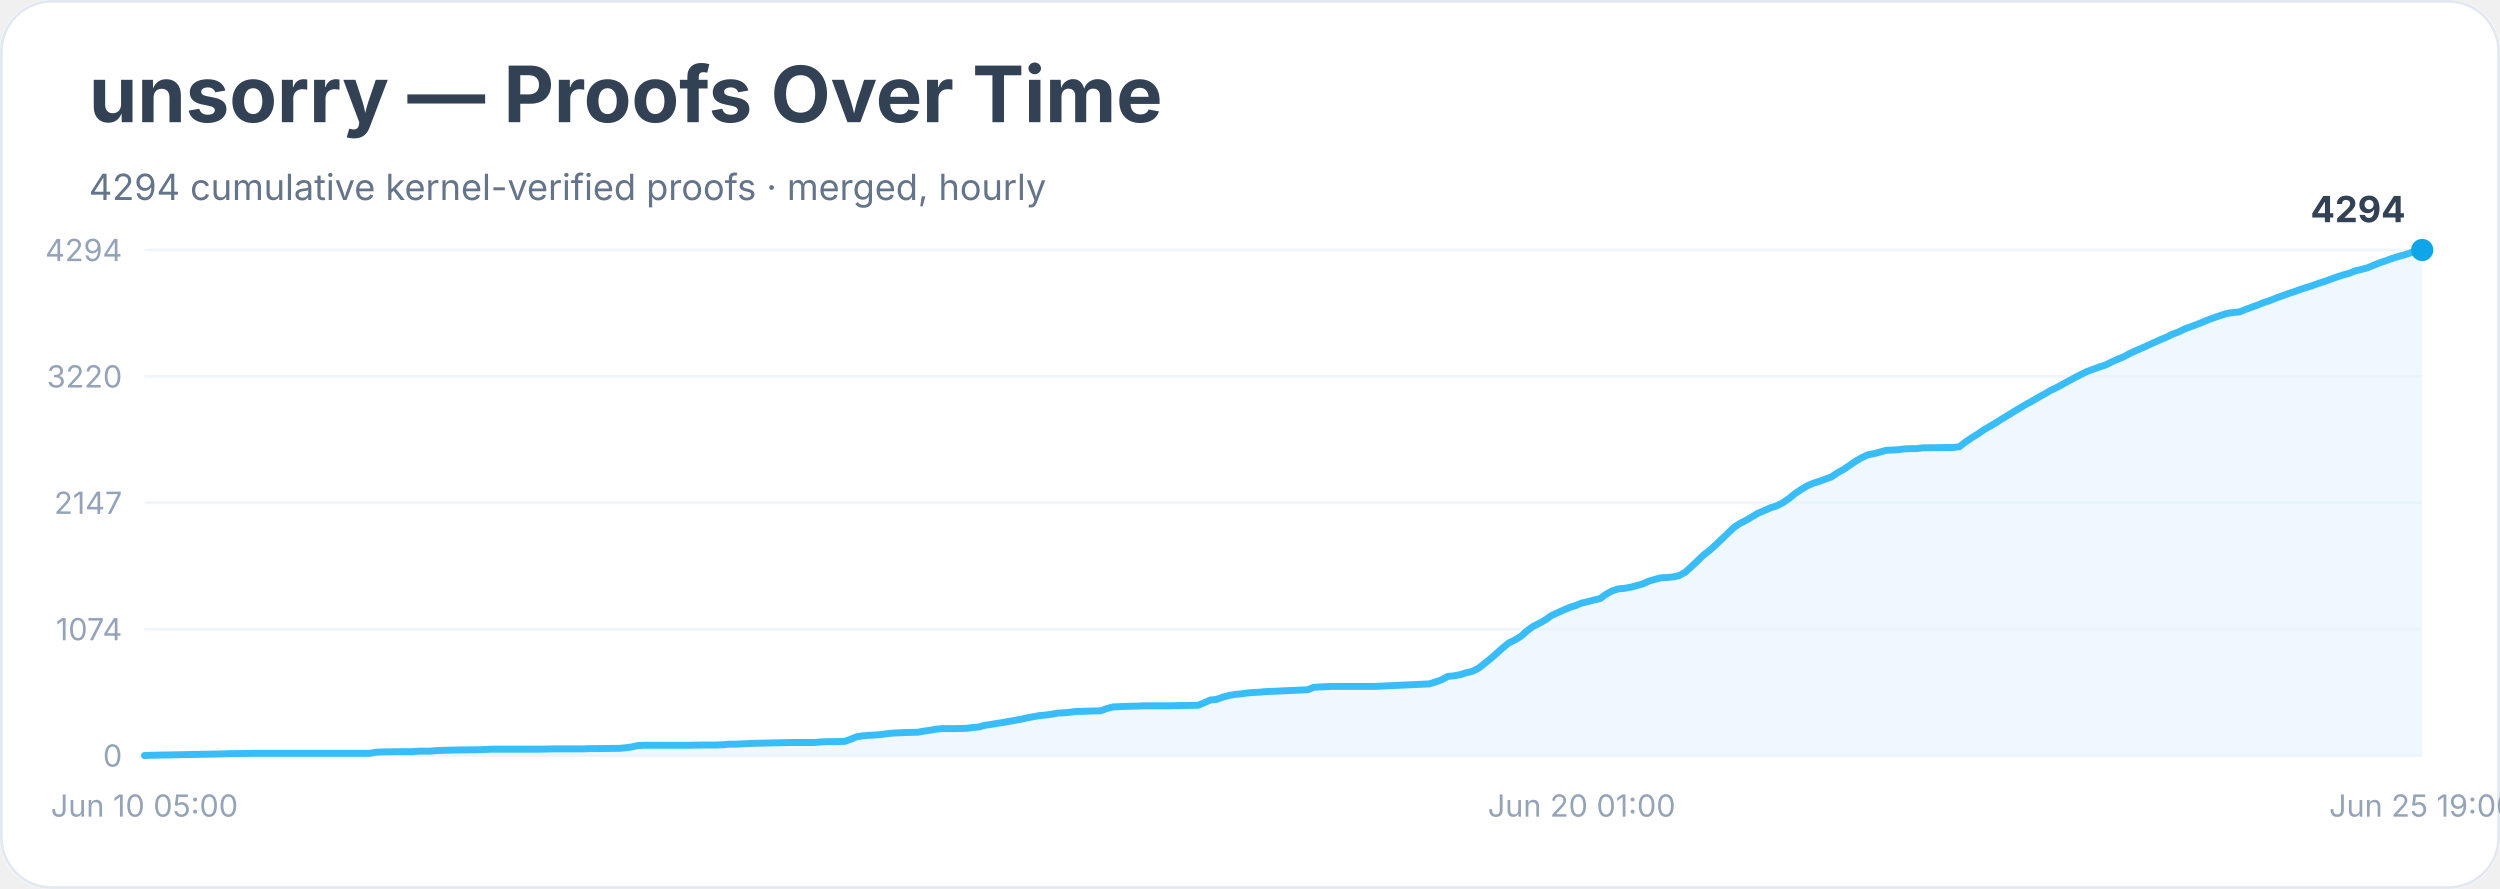
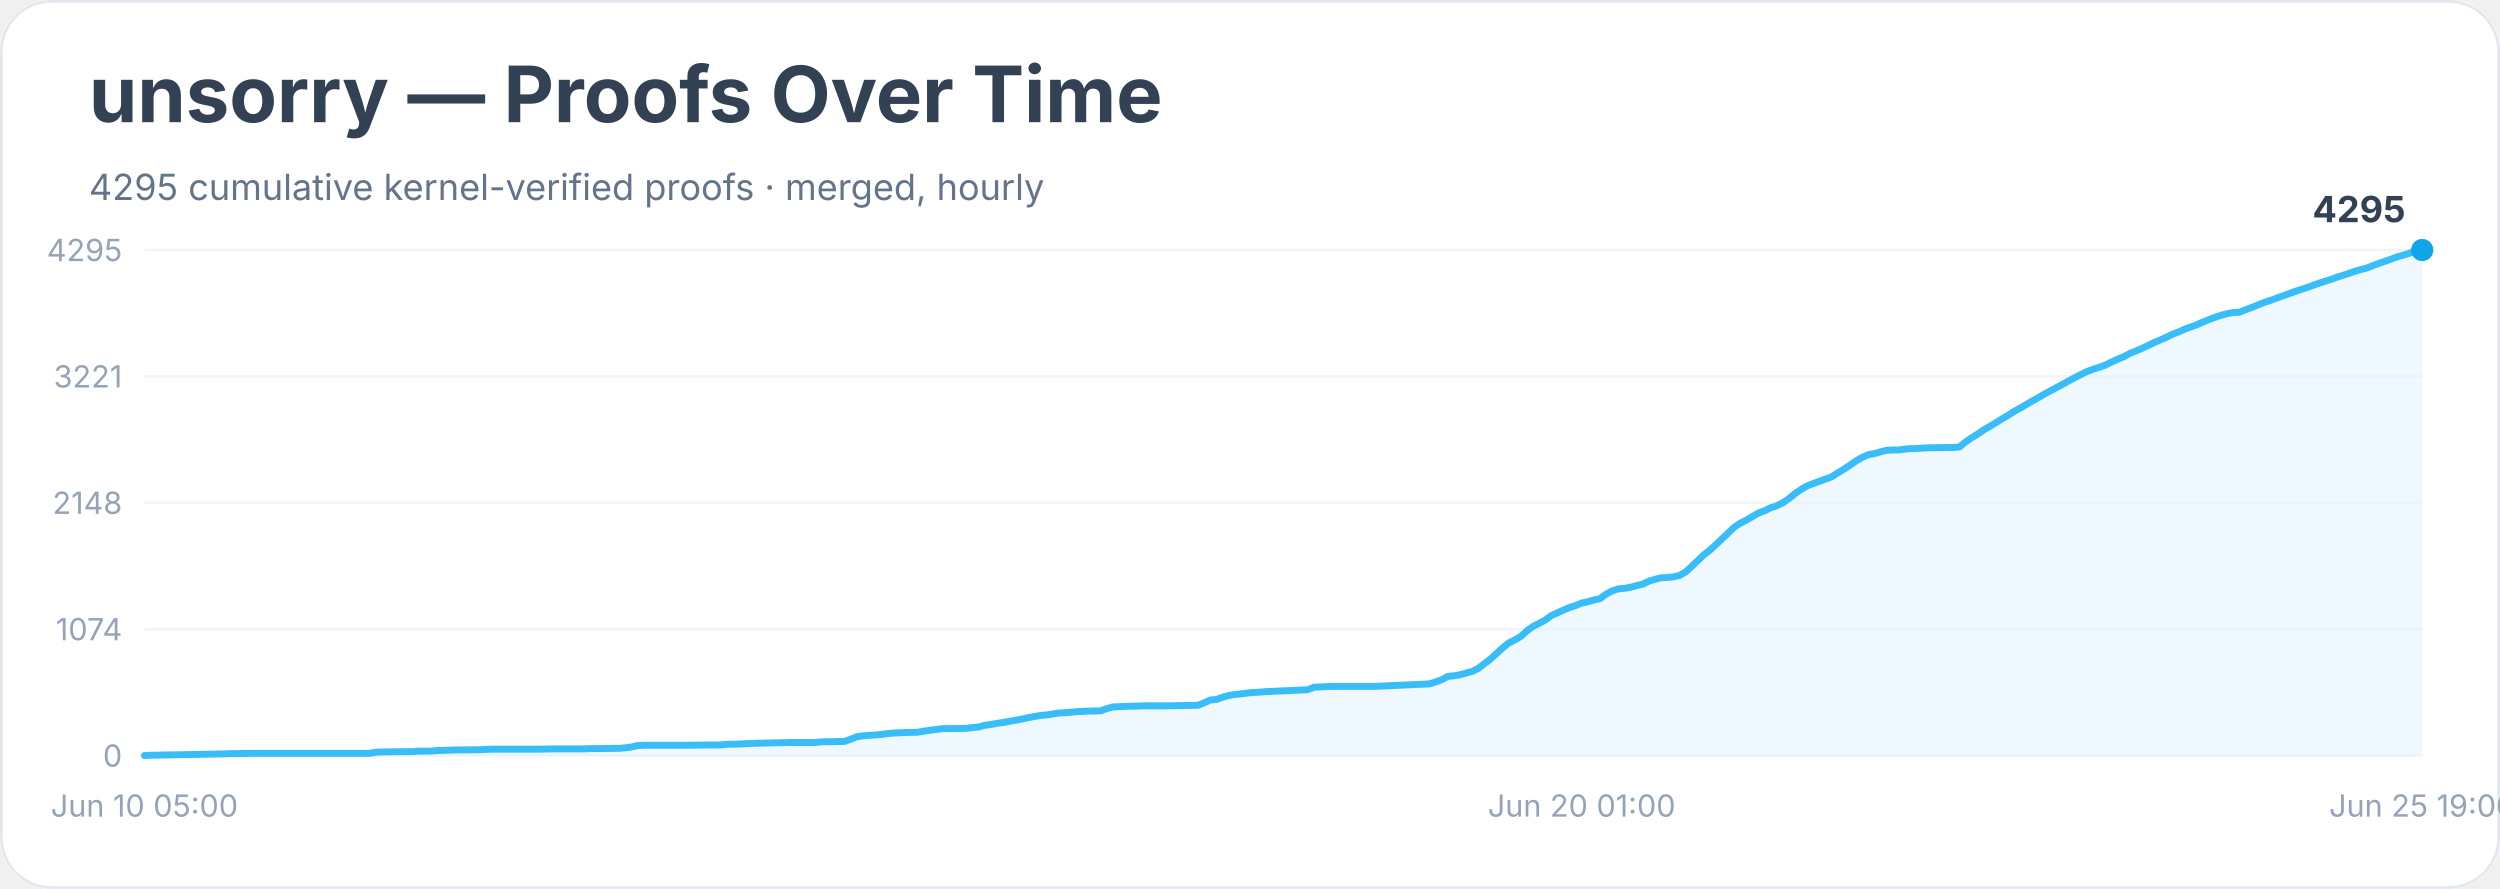
<svg xmlns="http://www.w3.org/2000/svg" width="900" height="320" viewBox="0 0 900 320" role="img" aria-labelledby="title desc">
  <rect width="900" height="100%" rx="18" fill="#ffffff" />
  <rect x="0.5" y="0.5" width="899" height="319" rx="18" fill="none" stroke="#e2e8f0" />
  <text x="32" y="44" font-family="Inter, system-ui, sans-serif" font-size="28" font-weight="700" fill="#334155">unsorry — Proofs Over Time</text>
-   <text x="32" y="72" font-family="Inter, system-ui, sans-serif" font-size="13" fill="#64748b">4294 cumulative kernel-verified proofs · merged, hourly</text>
+   <text x="32" y="72" font-family="Inter, system-ui, sans-serif" font-size="13" fill="#64748b">4295 cumulative kernel-verified proofs · merged, hourly</text>
  <line x1="52" y1="272.0" x2="872" y2="272.0" stroke="#f1f5f9" />
  <text x="44" y="276.0" text-anchor="end" font-family="Inter, system-ui, sans-serif" font-size="11" fill="#94a3b8">0</text>
  <line x1="52" y1="226.5" x2="872" y2="226.5" stroke="#f1f5f9" />
  <text x="44" y="230.5" text-anchor="end" font-family="Inter, system-ui, sans-serif" font-size="11" fill="#94a3b8">1074</text>
  <line x1="52" y1="181.0" x2="872" y2="181.0" stroke="#f1f5f9" />
-   <text x="44" y="185.0" text-anchor="end" font-family="Inter, system-ui, sans-serif" font-size="11" fill="#94a3b8">2147</text>
+   <text x="44" y="185.0" text-anchor="end" font-family="Inter, system-ui, sans-serif" font-size="11" fill="#94a3b8">2148</text>
  <line x1="52" y1="135.5" x2="872" y2="135.5" stroke="#f1f5f9" />
-   <text x="44" y="139.5" text-anchor="end" font-family="Inter, system-ui, sans-serif" font-size="11" fill="#94a3b8">3220</text>
+   <text x="44" y="139.5" text-anchor="end" font-family="Inter, system-ui, sans-serif" font-size="11" fill="#94a3b8">3221</text>
  <line x1="52" y1="90.0" x2="872" y2="90.0" stroke="#f1f5f9" />
-   <text x="44" y="94.0" text-anchor="end" font-family="Inter, system-ui, sans-serif" font-size="11" fill="#94a3b8">4294</text>
-   <polygon points="52.0,272.0 52.0,272.0 54.2,271.9 80.5,271.4 82.7,271.3 84.9,271.3 91.5,271.2 104.6,271.2 133.1,271.2 135.3,270.8 137.5,270.7 144.1,270.6 146.3,270.6 148.5,270.6 150.7,270.4 155.0,270.4 157.2,270.2 163.8,270.0 172.6,269.9 174.8,269.8 177.0,269.7 194.5,269.7 198.9,269.6 209.9,269.6 212.1,269.5 214.2,269.5 223.0,269.4 225.2,269.2 227.4,268.9 229.6,268.4 231.8,268.3 247.1,268.3 253.7,268.2 258.1,268.2 260.3,268.1 262.5,267.9 264.7,267.9 266.9,267.8 269.1,267.7 271.3,267.6 280.0,267.4 284.4,267.3 293.2,267.3 295.4,267.1 297.6,267.0 299.8,267.0 304.1,266.9 306.3,266.1 308.5,265.2 310.7,264.9 312.9,264.7 315.1,264.6 317.3,264.4 319.5,264.1 321.7,263.9 323.9,263.8 326.1,263.7 330.4,263.6 332.6,263.2 334.8,262.9 337.0,262.5 339.2,262.3 343.6,262.3 348.0,262.2 350.2,261.9 352.4,261.7 354.6,261.1 356.8,260.8 359.0,260.4 361.1,260.1 363.3,259.7 365.5,259.3 367.7,258.9 369.9,258.4 372.1,258.0 374.3,257.6 376.5,257.4 378.7,257.1 380.9,256.7 383.1,256.6 385.3,256.4 387.5,256.1 389.6,256.1 391.8,256.0 396.2,255.9 398.4,255.1 400.6,254.5 402.8,254.4 405.0,254.3 409.4,254.2 411.6,254.1 420.3,254.1 424.7,254.0 431.3,253.9 433.5,253.0 435.7,252.0 437.9,251.8 440.1,251.0 442.3,250.4 444.5,250.0 446.7,249.8 448.8,249.5 451.0,249.3 453.2,249.2 455.4,249.0 457.6,248.9 470.8,248.3 473.0,247.4 475.2,247.3 477.3,247.2 479.5,247.1 494.9,247.1 514.6,246.2 516.8,245.5 519.0,244.7 521.2,243.5 523.4,243.3 525.6,242.9 527.8,242.2 530.0,241.7 532.2,240.6 534.4,238.9 536.5,237.2 538.7,235.3 540.9,233.3 543.1,231.5 545.3,230.4 547.5,229.1 549.7,227.1 551.9,225.5 554.1,224.4 556.3,223.2 558.5,221.6 560.7,220.6 562.9,219.6 565.0,218.7 567.2,218.0 569.4,217.1 571.6,216.6 573.8,216.0 576.0,215.5 578.2,213.9 580.4,212.7 582.6,212.0 584.8,211.8 587.0,211.4 589.2,210.8 591.4,210.2 593.6,209.2 595.7,208.6 597.9,208.0 600.1,207.9 602.3,207.7 604.5,207.2 606.7,206.0 608.9,204.0 611.1,201.9 613.3,199.8 615.5,198.1 617.7,196.1 619.9,194.0 622.1,191.9 624.2,189.9 626.4,188.4 628.6,187.3 630.8,186.0 633.0,184.7 635.2,183.8 637.4,182.8 639.6,182.1 641.8,181.0 644.0,179.5 646.2,177.7 648.4,176.2 650.6,174.9 652.7,174.0 654.9,173.3 657.1,172.5 659.3,171.7 661.5,170.2 663.7,169.0 665.9,167.5 668.1,166.0 670.3,164.7 672.5,163.7 674.7,163.3 676.9,162.7 679.1,162.1 681.3,162.0 683.4,161.9 685.6,161.6 687.8,161.5 690.0,161.5 692.2,161.2 694.4,161.2 701.0,161.1 703.2,161.1 705.4,160.8 707.6,159.1 709.8,157.6 711.9,156.3 714.1,154.8 716.3,153.5 718.5,152.2 720.7,150.8 722.9,149.5 725.1,148.1 727.3,146.8 729.5,145.5 731.7,144.3 733.9,143.0 736.1,141.8 738.3,140.5 740.4,139.5 742.6,138.3 744.8,137.1 747.0,135.9 749.2,134.8 751.4,133.7 753.6,132.9 755.8,132.1 758.0,131.4 760.2,130.3 762.4,129.3 764.6,128.4 766.8,127.2 769.0,126.2 771.1,125.3 773.3,124.3 775.5,123.3 777.7,122.3 779.9,121.4 782.1,120.3 784.3,119.5 786.5,118.4 788.7,117.6 790.9,116.8 793.1,115.9 795.3,115.0 797.5,114.2 799.6,113.5 801.8,112.8 804.0,112.5 806.2,112.3 808.4,111.4 810.6,110.6 812.8,109.8 815.0,108.9 817.2,108.2 819.4,107.3 821.6,106.5 823.8,105.7 826.0,105.0 828.1,104.2 830.3,103.5 832.5,102.8 834.7,102.0 836.9,101.3 839.1,100.5 841.3,99.7 843.5,99.0 845.7,98.4 847.9,97.5 850.1,97.0 852.3,96.4 854.5,95.5 856.7,94.6 858.8,93.9 861.0,93.1 863.2,92.4 865.4,91.8 867.6,91.1 869.8,90.3 872.0,90.0 872.0,272.0" fill="#e0f2fe" opacity="0.55" />
-   <polyline points="52.0,272.0 54.2,271.9 80.5,271.4 82.7,271.3 84.9,271.3 91.5,271.2 104.6,271.2 133.1,271.2 135.3,270.8 137.5,270.7 144.1,270.6 146.3,270.6 148.5,270.6 150.7,270.4 155.0,270.4 157.2,270.2 163.8,270.0 172.6,269.9 174.8,269.8 177.0,269.7 194.5,269.7 198.9,269.6 209.9,269.6 212.1,269.5 214.2,269.5 223.0,269.4 225.2,269.2 227.4,268.9 229.6,268.4 231.8,268.3 247.1,268.3 253.7,268.2 258.1,268.2 260.3,268.1 262.5,267.9 264.7,267.9 266.9,267.8 269.1,267.7 271.3,267.6 280.0,267.4 284.4,267.3 293.2,267.3 295.4,267.1 297.6,267.0 299.8,267.0 304.1,266.9 306.3,266.1 308.5,265.2 310.7,264.9 312.9,264.7 315.1,264.6 317.3,264.4 319.5,264.1 321.7,263.9 323.9,263.8 326.1,263.7 330.4,263.6 332.6,263.2 334.8,262.9 337.0,262.5 339.2,262.3 343.6,262.3 348.0,262.2 350.2,261.9 352.4,261.7 354.6,261.1 356.8,260.8 359.0,260.4 361.1,260.1 363.3,259.7 365.5,259.3 367.7,258.9 369.9,258.4 372.1,258.0 374.3,257.6 376.5,257.4 378.7,257.1 380.9,256.7 383.1,256.6 385.3,256.4 387.5,256.1 389.6,256.1 391.8,256.0 396.2,255.9 398.4,255.1 400.6,254.5 402.8,254.4 405.0,254.3 409.4,254.2 411.6,254.1 420.3,254.1 424.7,254.0 431.3,253.9 433.5,253.0 435.7,252.0 437.9,251.8 440.1,251.0 442.3,250.4 444.5,250.0 446.7,249.8 448.8,249.5 451.0,249.3 453.2,249.2 455.4,249.0 457.6,248.9 470.8,248.3 473.0,247.4 475.2,247.3 477.3,247.2 479.5,247.1 494.9,247.1 514.6,246.2 516.8,245.5 519.0,244.7 521.2,243.5 523.4,243.3 525.6,242.9 527.8,242.2 530.0,241.7 532.2,240.6 534.4,238.9 536.5,237.2 538.7,235.3 540.9,233.3 543.1,231.5 545.3,230.4 547.5,229.1 549.7,227.1 551.9,225.5 554.1,224.4 556.3,223.2 558.5,221.6 560.7,220.6 562.9,219.6 565.0,218.7 567.2,218.0 569.4,217.1 571.6,216.6 573.8,216.0 576.0,215.5 578.2,213.9 580.4,212.7 582.6,212.0 584.8,211.8 587.0,211.4 589.2,210.8 591.4,210.2 593.6,209.2 595.7,208.6 597.9,208.0 600.1,207.9 602.3,207.7 604.5,207.2 606.7,206.0 608.9,204.0 611.1,201.9 613.3,199.8 615.5,198.1 617.7,196.1 619.9,194.0 622.1,191.9 624.2,189.9 626.4,188.4 628.6,187.3 630.8,186.0 633.0,184.7 635.2,183.8 637.4,182.8 639.6,182.1 641.8,181.0 644.0,179.5 646.2,177.7 648.4,176.2 650.6,174.9 652.7,174.0 654.9,173.3 657.1,172.5 659.3,171.7 661.5,170.2 663.7,169.0 665.9,167.5 668.1,166.0 670.3,164.7 672.5,163.7 674.7,163.3 676.9,162.7 679.1,162.1 681.3,162.0 683.4,161.9 685.6,161.6 687.8,161.5 690.0,161.5 692.2,161.2 694.4,161.2 701.0,161.1 703.2,161.1 705.4,160.8 707.6,159.1 709.8,157.6 711.9,156.3 714.1,154.8 716.3,153.5 718.5,152.2 720.7,150.8 722.9,149.5 725.1,148.1 727.3,146.8 729.5,145.5 731.7,144.3 733.9,143.0 736.1,141.8 738.3,140.5 740.4,139.5 742.6,138.3 744.8,137.1 747.0,135.9 749.2,134.8 751.4,133.7 753.6,132.9 755.8,132.1 758.0,131.4 760.2,130.3 762.4,129.3 764.6,128.4 766.8,127.2 769.0,126.2 771.1,125.3 773.3,124.3 775.5,123.3 777.7,122.3 779.9,121.4 782.1,120.3 784.3,119.5 786.5,118.4 788.7,117.6 790.9,116.8 793.1,115.9 795.3,115.0 797.5,114.2 799.6,113.5 801.8,112.8 804.0,112.5 806.2,112.3 808.4,111.4 810.6,110.6 812.8,109.8 815.0,108.9 817.2,108.2 819.4,107.3 821.6,106.5 823.8,105.7 826.0,105.0 828.1,104.2 830.3,103.5 832.5,102.8 834.7,102.0 836.9,101.3 839.1,100.5 841.3,99.7 843.5,99.0 845.7,98.4 847.9,97.5 850.1,97.0 852.3,96.4 854.5,95.5 856.7,94.6 858.8,93.9 861.0,93.1 863.2,92.4 865.4,91.8 867.6,91.1 869.8,90.3 872.0,90.0" fill="none" stroke="#38bdf8" stroke-width="2.5" stroke-linejoin="round" stroke-linecap="round" />
+   <text x="44" y="94.0" text-anchor="end" font-family="Inter, system-ui, sans-serif" font-size="11" fill="#94a3b8">4295</text>
+   <polygon points="52.0,272.0 52.0,272.0 54.2,271.9 80.5,271.4 82.7,271.3 84.9,271.3 91.5,271.2 104.6,271.2 133.1,271.2 135.3,270.8 137.5,270.7 144.1,270.6 146.3,270.6 148.5,270.6 150.7,270.4 155.0,270.4 157.2,270.2 163.8,270.0 172.6,269.9 174.8,269.8 177.0,269.7 194.5,269.7 198.9,269.6 209.9,269.6 212.1,269.5 214.2,269.5 223.0,269.4 225.2,269.2 227.4,268.9 229.6,268.4 231.8,268.3 247.1,268.3 253.7,268.2 258.1,268.2 260.3,268.1 262.5,267.9 264.7,267.9 266.9,267.8 269.1,267.7 271.3,267.6 280.0,267.4 284.4,267.3 293.2,267.3 295.4,267.1 297.6,267.0 299.8,267.0 304.1,266.9 306.3,266.1 308.5,265.2 310.7,264.9 312.9,264.7 315.1,264.6 317.3,264.4 319.5,264.1 321.7,263.9 323.9,263.8 326.1,263.7 330.4,263.6 332.6,263.2 334.8,262.9 337.0,262.6 339.2,262.3 343.6,262.3 348.0,262.2 350.2,261.9 352.4,261.7 354.6,261.1 356.8,260.8 359.0,260.4 361.1,260.1 363.3,259.7 365.5,259.3 367.7,258.9 369.9,258.4 372.1,258.0 374.3,257.6 376.5,257.4 378.7,257.1 380.9,256.7 383.1,256.6 385.3,256.4 387.5,256.2 389.6,256.1 391.8,256.0 396.2,255.9 398.4,255.1 400.6,254.5 402.8,254.4 405.0,254.3 409.4,254.2 411.6,254.1 420.3,254.1 424.7,254.0 431.3,253.9 433.5,253.0 435.7,252.0 437.9,251.8 440.1,251.0 442.3,250.4 444.5,250.0 446.7,249.8 448.8,249.5 451.0,249.3 453.2,249.2 455.4,249.0 457.6,248.9 470.8,248.3 473.0,247.4 475.2,247.3 477.3,247.2 479.5,247.1 494.9,247.1 514.6,246.2 516.8,245.5 519.0,244.7 521.2,243.5 523.4,243.3 525.6,242.9 527.8,242.3 530.0,241.7 532.2,240.6 534.4,238.9 536.5,237.3 538.7,235.3 540.9,233.3 543.1,231.5 545.3,230.4 547.5,229.1 549.7,227.1 551.9,225.5 554.1,224.4 556.3,223.2 558.5,221.6 560.7,220.6 562.9,219.6 565.0,218.7 567.2,218.0 569.4,217.1 571.6,216.6 573.8,216.0 576.0,215.5 578.2,213.9 580.4,212.7 582.6,212.0 584.8,211.8 587.0,211.4 589.2,210.8 591.4,210.3 593.6,209.2 595.7,208.6 597.9,208.0 600.1,207.9 602.3,207.7 604.5,207.2 606.7,206.0 608.9,204.0 611.1,201.9 613.3,199.8 615.5,198.1 617.7,196.1 619.9,194.0 622.1,191.9 624.2,189.9 626.4,188.4 628.6,187.3 630.8,186.0 633.0,184.7 635.2,183.9 637.4,182.8 639.6,182.1 641.8,181.0 644.0,179.5 646.2,177.7 648.4,176.2 650.6,174.9 652.7,174.1 654.9,173.3 657.1,172.5 659.3,171.7 661.5,170.3 663.7,169.0 665.9,167.5 668.1,166.0 670.3,164.7 672.5,163.7 674.7,163.3 676.9,162.7 679.1,162.1 681.3,162.0 683.4,162.0 685.6,161.7 687.8,161.5 690.0,161.5 692.2,161.3 694.4,161.2 701.0,161.1 703.2,161.1 705.4,160.9 707.6,159.1 709.8,157.6 711.9,156.3 714.1,154.8 716.3,153.5 718.5,152.2 720.7,150.8 722.9,149.5 725.1,148.1 727.3,146.9 729.5,145.6 731.7,144.3 733.9,143.1 736.1,141.8 738.3,140.6 740.4,139.5 742.6,138.3 744.8,137.1 747.0,135.9 749.2,134.8 751.4,133.7 753.6,132.9 755.8,132.2 758.0,131.4 760.2,130.3 762.4,129.3 764.6,128.4 766.8,127.2 769.0,126.3 771.1,125.4 773.3,124.4 775.5,123.3 777.7,122.4 779.9,121.4 782.1,120.3 784.3,119.5 786.5,118.5 788.7,117.7 790.9,116.9 793.1,115.9 795.3,115.0 797.5,114.2 799.6,113.5 801.8,112.9 804.0,112.5 806.2,112.4 808.4,111.5 810.6,110.7 812.8,109.8 815.0,108.9 817.2,108.2 819.4,107.4 821.6,106.6 823.8,105.8 826.0,105.0 828.1,104.3 830.3,103.6 832.5,102.8 834.7,102.0 836.9,101.3 839.1,100.6 841.3,99.8 843.5,99.1 845.7,98.4 847.9,97.6 850.1,97.0 852.3,96.4 854.5,95.5 856.7,94.7 858.8,94.0 861.0,93.2 863.2,92.4 865.4,91.8 867.6,91.1 869.8,90.3 872.0,90.0 872.0,272.0" fill="#e0f2fe" opacity="0.55" />
+   <polyline points="52.0,272.0 54.2,271.9 80.5,271.4 82.7,271.3 84.9,271.3 91.5,271.2 104.6,271.2 133.1,271.2 135.3,270.8 137.5,270.7 144.1,270.6 146.3,270.6 148.5,270.6 150.7,270.4 155.0,270.4 157.2,270.2 163.8,270.0 172.6,269.9 174.8,269.8 177.0,269.7 194.5,269.7 198.9,269.6 209.9,269.6 212.1,269.5 214.2,269.5 223.0,269.4 225.2,269.2 227.4,268.9 229.6,268.4 231.8,268.3 247.1,268.3 253.7,268.2 258.1,268.2 260.3,268.1 262.5,267.9 264.7,267.9 266.9,267.8 269.1,267.7 271.3,267.6 280.0,267.4 284.4,267.3 293.2,267.3 295.4,267.1 297.6,267.0 299.8,267.0 304.1,266.9 306.3,266.1 308.5,265.2 310.7,264.9 312.9,264.7 315.1,264.6 317.3,264.4 319.5,264.1 321.7,263.9 323.9,263.8 326.1,263.7 330.4,263.6 332.6,263.2 334.8,262.9 337.0,262.6 339.2,262.3 343.6,262.3 348.0,262.2 350.2,261.9 352.4,261.7 354.6,261.1 356.8,260.8 359.0,260.4 361.1,260.1 363.3,259.7 365.5,259.3 367.7,258.9 369.9,258.4 372.1,258.0 374.3,257.6 376.5,257.4 378.7,257.1 380.9,256.7 383.1,256.6 385.3,256.4 387.5,256.2 389.6,256.1 391.8,256.0 396.2,255.9 398.4,255.1 400.6,254.5 402.8,254.4 405.0,254.3 409.4,254.2 411.6,254.1 420.3,254.1 424.7,254.0 431.3,253.9 433.5,253.0 435.7,252.0 437.9,251.8 440.1,251.0 442.3,250.4 444.5,250.0 446.7,249.8 448.8,249.5 451.0,249.3 453.2,249.2 455.4,249.0 457.6,248.9 470.8,248.3 473.0,247.4 475.2,247.3 477.3,247.2 479.5,247.1 494.9,247.1 514.6,246.2 516.8,245.5 519.0,244.7 521.2,243.5 523.4,243.3 525.6,242.9 527.8,242.3 530.0,241.7 532.2,240.6 534.4,238.9 536.5,237.3 538.7,235.3 540.9,233.3 543.1,231.5 545.3,230.4 547.5,229.1 549.7,227.1 551.9,225.5 554.1,224.4 556.3,223.2 558.5,221.6 560.7,220.6 562.9,219.6 565.0,218.7 567.2,218.0 569.4,217.1 571.6,216.6 573.8,216.0 576.0,215.5 578.2,213.9 580.4,212.7 582.6,212.0 584.8,211.8 587.0,211.4 589.2,210.8 591.4,210.3 593.6,209.2 595.7,208.6 597.9,208.0 600.1,207.9 602.3,207.7 604.5,207.2 606.7,206.0 608.9,204.0 611.1,201.9 613.3,199.8 615.5,198.1 617.7,196.1 619.9,194.0 622.1,191.9 624.2,189.9 626.4,188.4 628.6,187.3 630.8,186.0 633.0,184.7 635.2,183.9 637.4,182.8 639.6,182.1 641.8,181.0 644.0,179.5 646.2,177.7 648.4,176.2 650.6,174.9 652.7,174.1 654.9,173.3 657.1,172.5 659.3,171.7 661.5,170.3 663.7,169.0 665.9,167.5 668.1,166.0 670.3,164.7 672.5,163.7 674.7,163.3 676.9,162.7 679.1,162.1 681.3,162.0 683.4,162.0 685.6,161.7 687.8,161.5 690.0,161.5 692.2,161.3 694.4,161.2 701.0,161.1 703.2,161.1 705.4,160.9 707.6,159.1 709.8,157.6 711.9,156.3 714.1,154.8 716.3,153.5 718.5,152.2 720.7,150.8 722.9,149.5 725.1,148.1 727.3,146.9 729.5,145.6 731.7,144.3 733.9,143.1 736.1,141.8 738.3,140.6 740.4,139.5 742.6,138.3 744.8,137.1 747.0,135.9 749.2,134.8 751.4,133.7 753.6,132.9 755.8,132.2 758.0,131.4 760.2,130.3 762.4,129.3 764.6,128.4 766.8,127.2 769.0,126.3 771.1,125.4 773.3,124.4 775.5,123.3 777.7,122.4 779.9,121.4 782.1,120.3 784.3,119.5 786.5,118.5 788.7,117.7 790.9,116.9 793.1,115.9 795.3,115.0 797.5,114.2 799.6,113.5 801.8,112.9 804.0,112.5 806.2,112.4 808.4,111.5 810.6,110.7 812.8,109.8 815.0,108.9 817.2,108.2 819.4,107.4 821.6,106.6 823.8,105.8 826.0,105.0 828.1,104.3 830.3,103.6 832.5,102.8 834.7,102.0 836.9,101.3 839.1,100.6 841.3,99.8 843.5,99.1 845.7,98.4 847.9,97.6 850.1,97.0 852.3,96.4 854.5,95.5 856.7,94.7 858.8,94.0 861.0,93.2 863.2,92.4 865.4,91.8 867.6,91.1 869.8,90.3 872.0,90.0" fill="none" stroke="#38bdf8" stroke-width="2.5" stroke-linejoin="round" stroke-linecap="round" />
  <circle cx="872.0" cy="90.0" r="4" fill="#0ea5e9" />
-   <text x="866.0" y="80.0" text-anchor="end" font-family="Inter, system-ui, sans-serif" font-size="13" font-weight="700" fill="#334155">4294</text>
+   <text x="866.0" y="80.0" text-anchor="end" font-family="Inter, system-ui, sans-serif" font-size="13" font-weight="700" fill="#334155">4295</text>
  <text x="52.0" y="294" text-anchor="middle" font-family="Inter, system-ui, sans-serif" font-size="11" fill="#94a3b8">Jun 10 05:00</text>
  <text x="569.4" y="294" text-anchor="middle" font-family="Inter, system-ui, sans-serif" font-size="11" fill="#94a3b8">Jun 20 01:00</text>
  <text x="872.0" y="294" text-anchor="middle" font-family="Inter, system-ui, sans-serif" font-size="11" fill="#94a3b8">Jun 25 19:00</text>
</svg>
